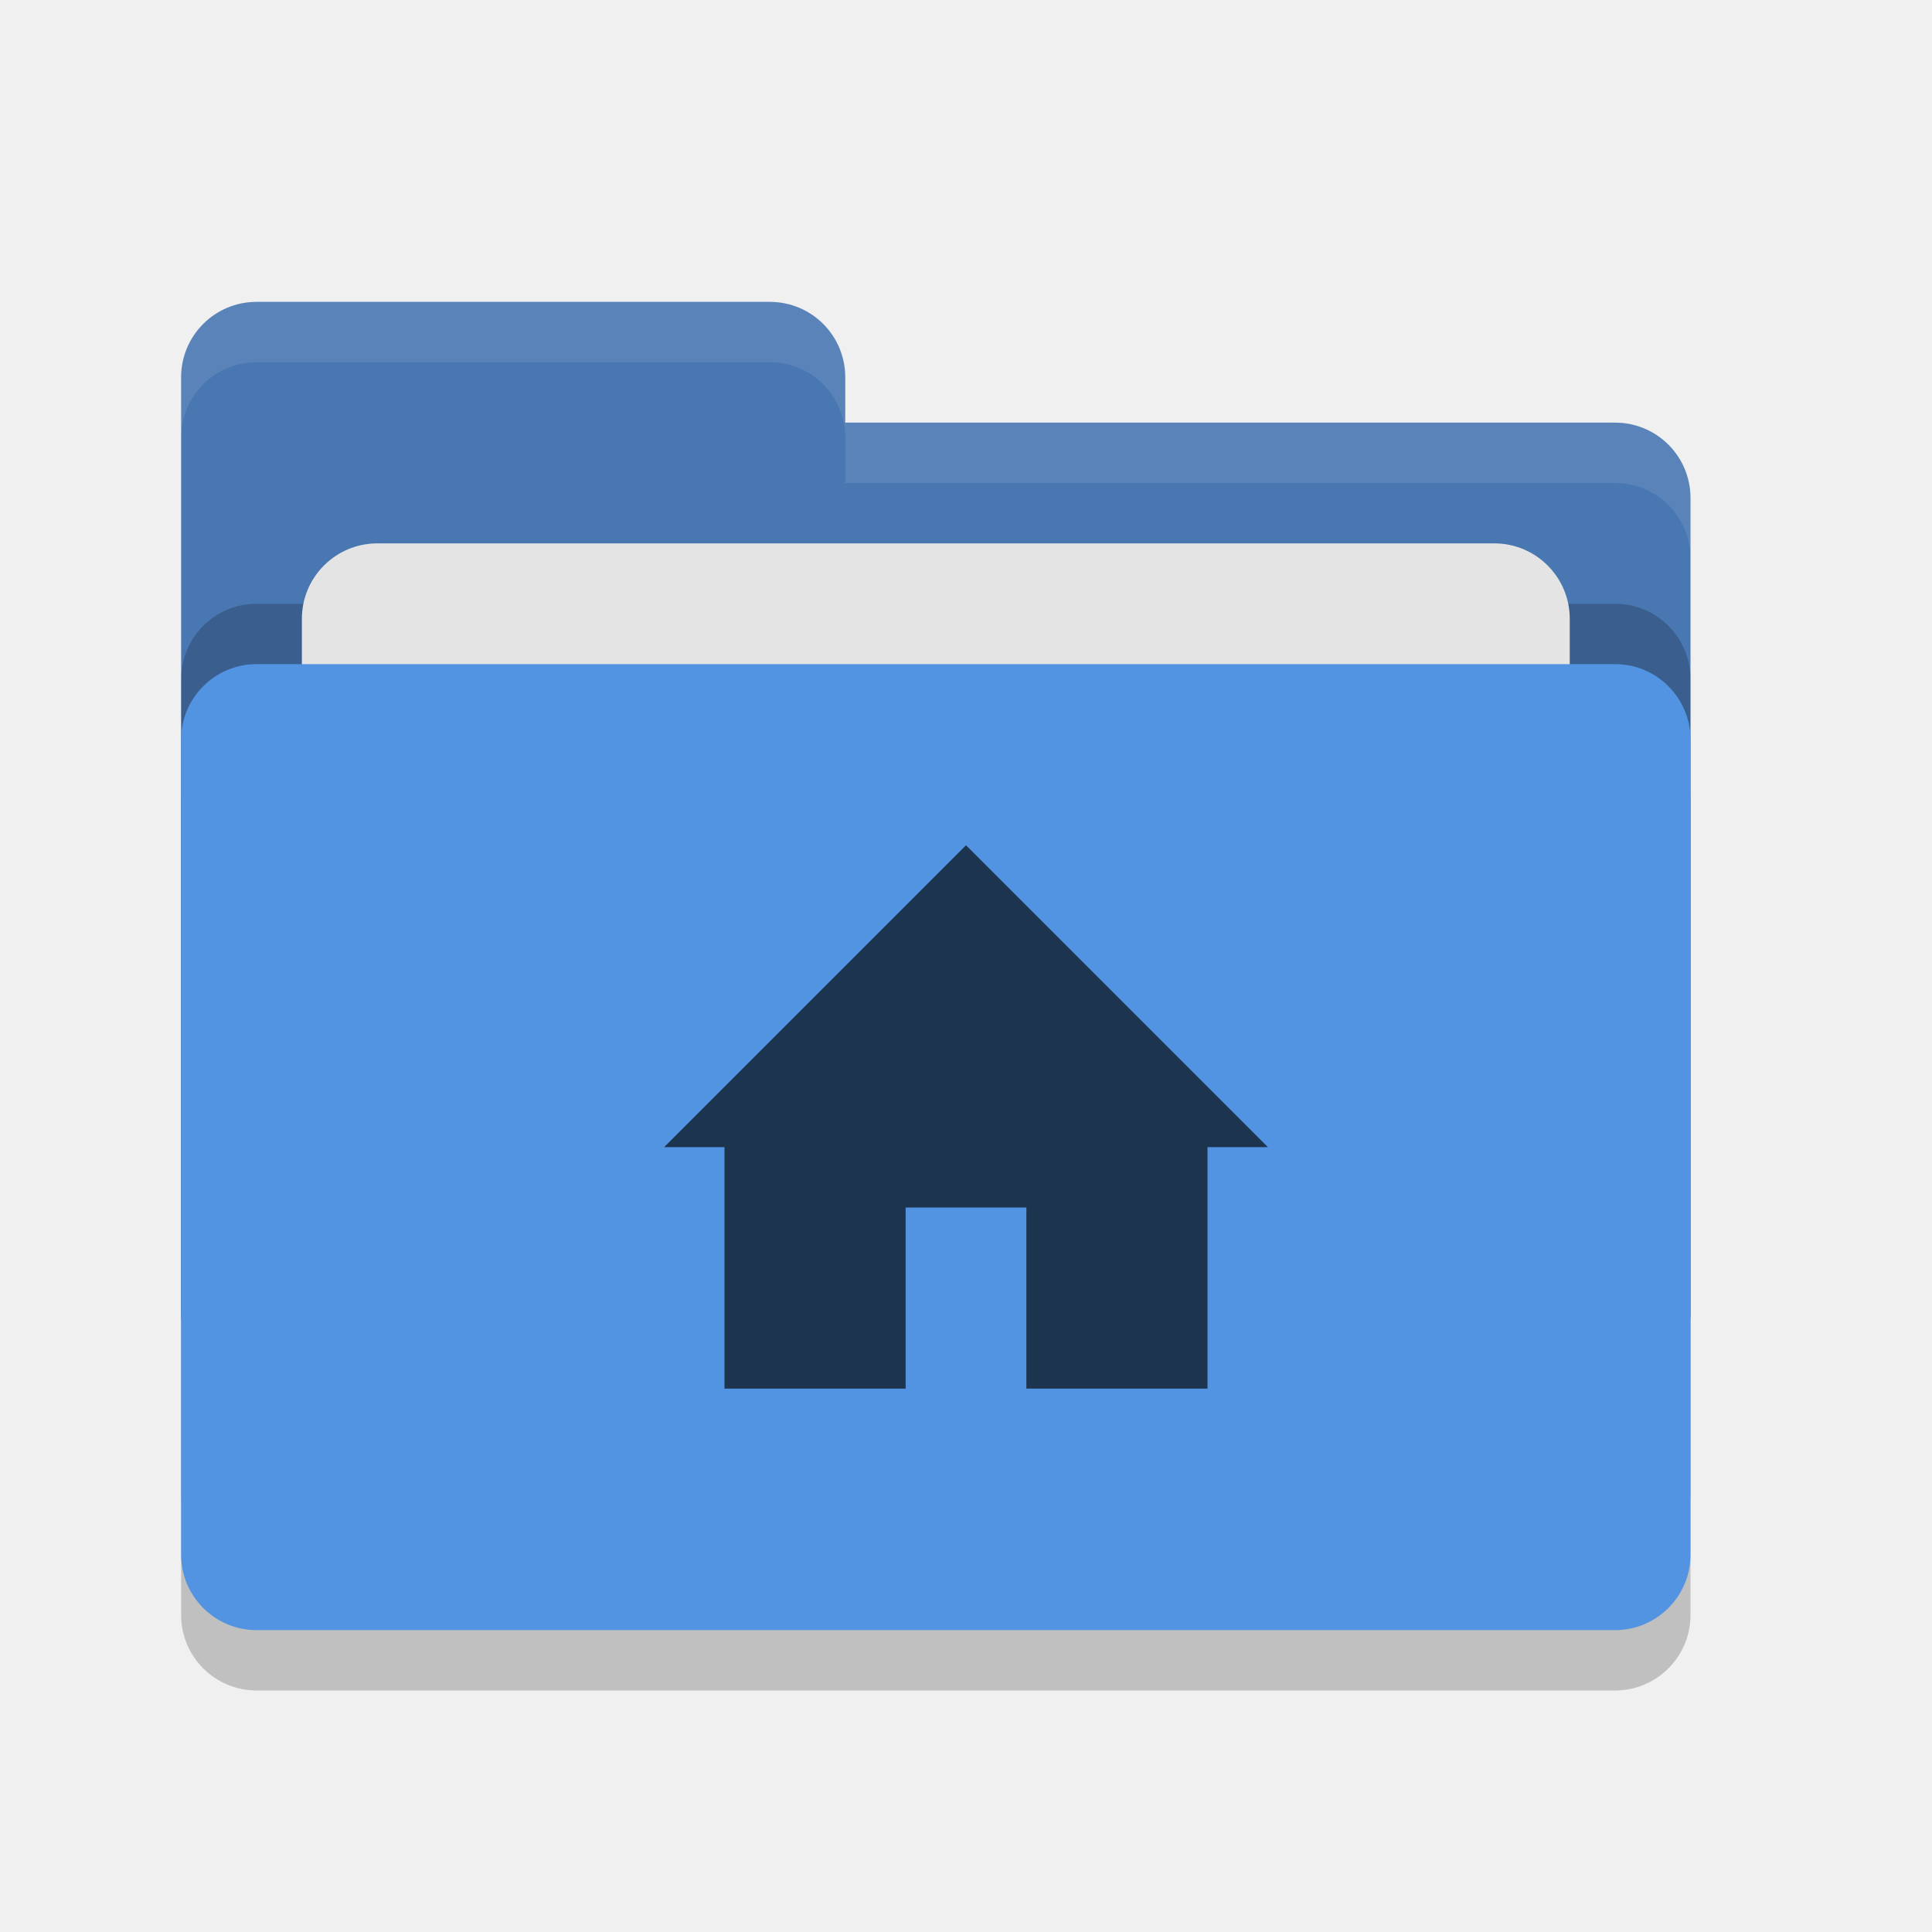
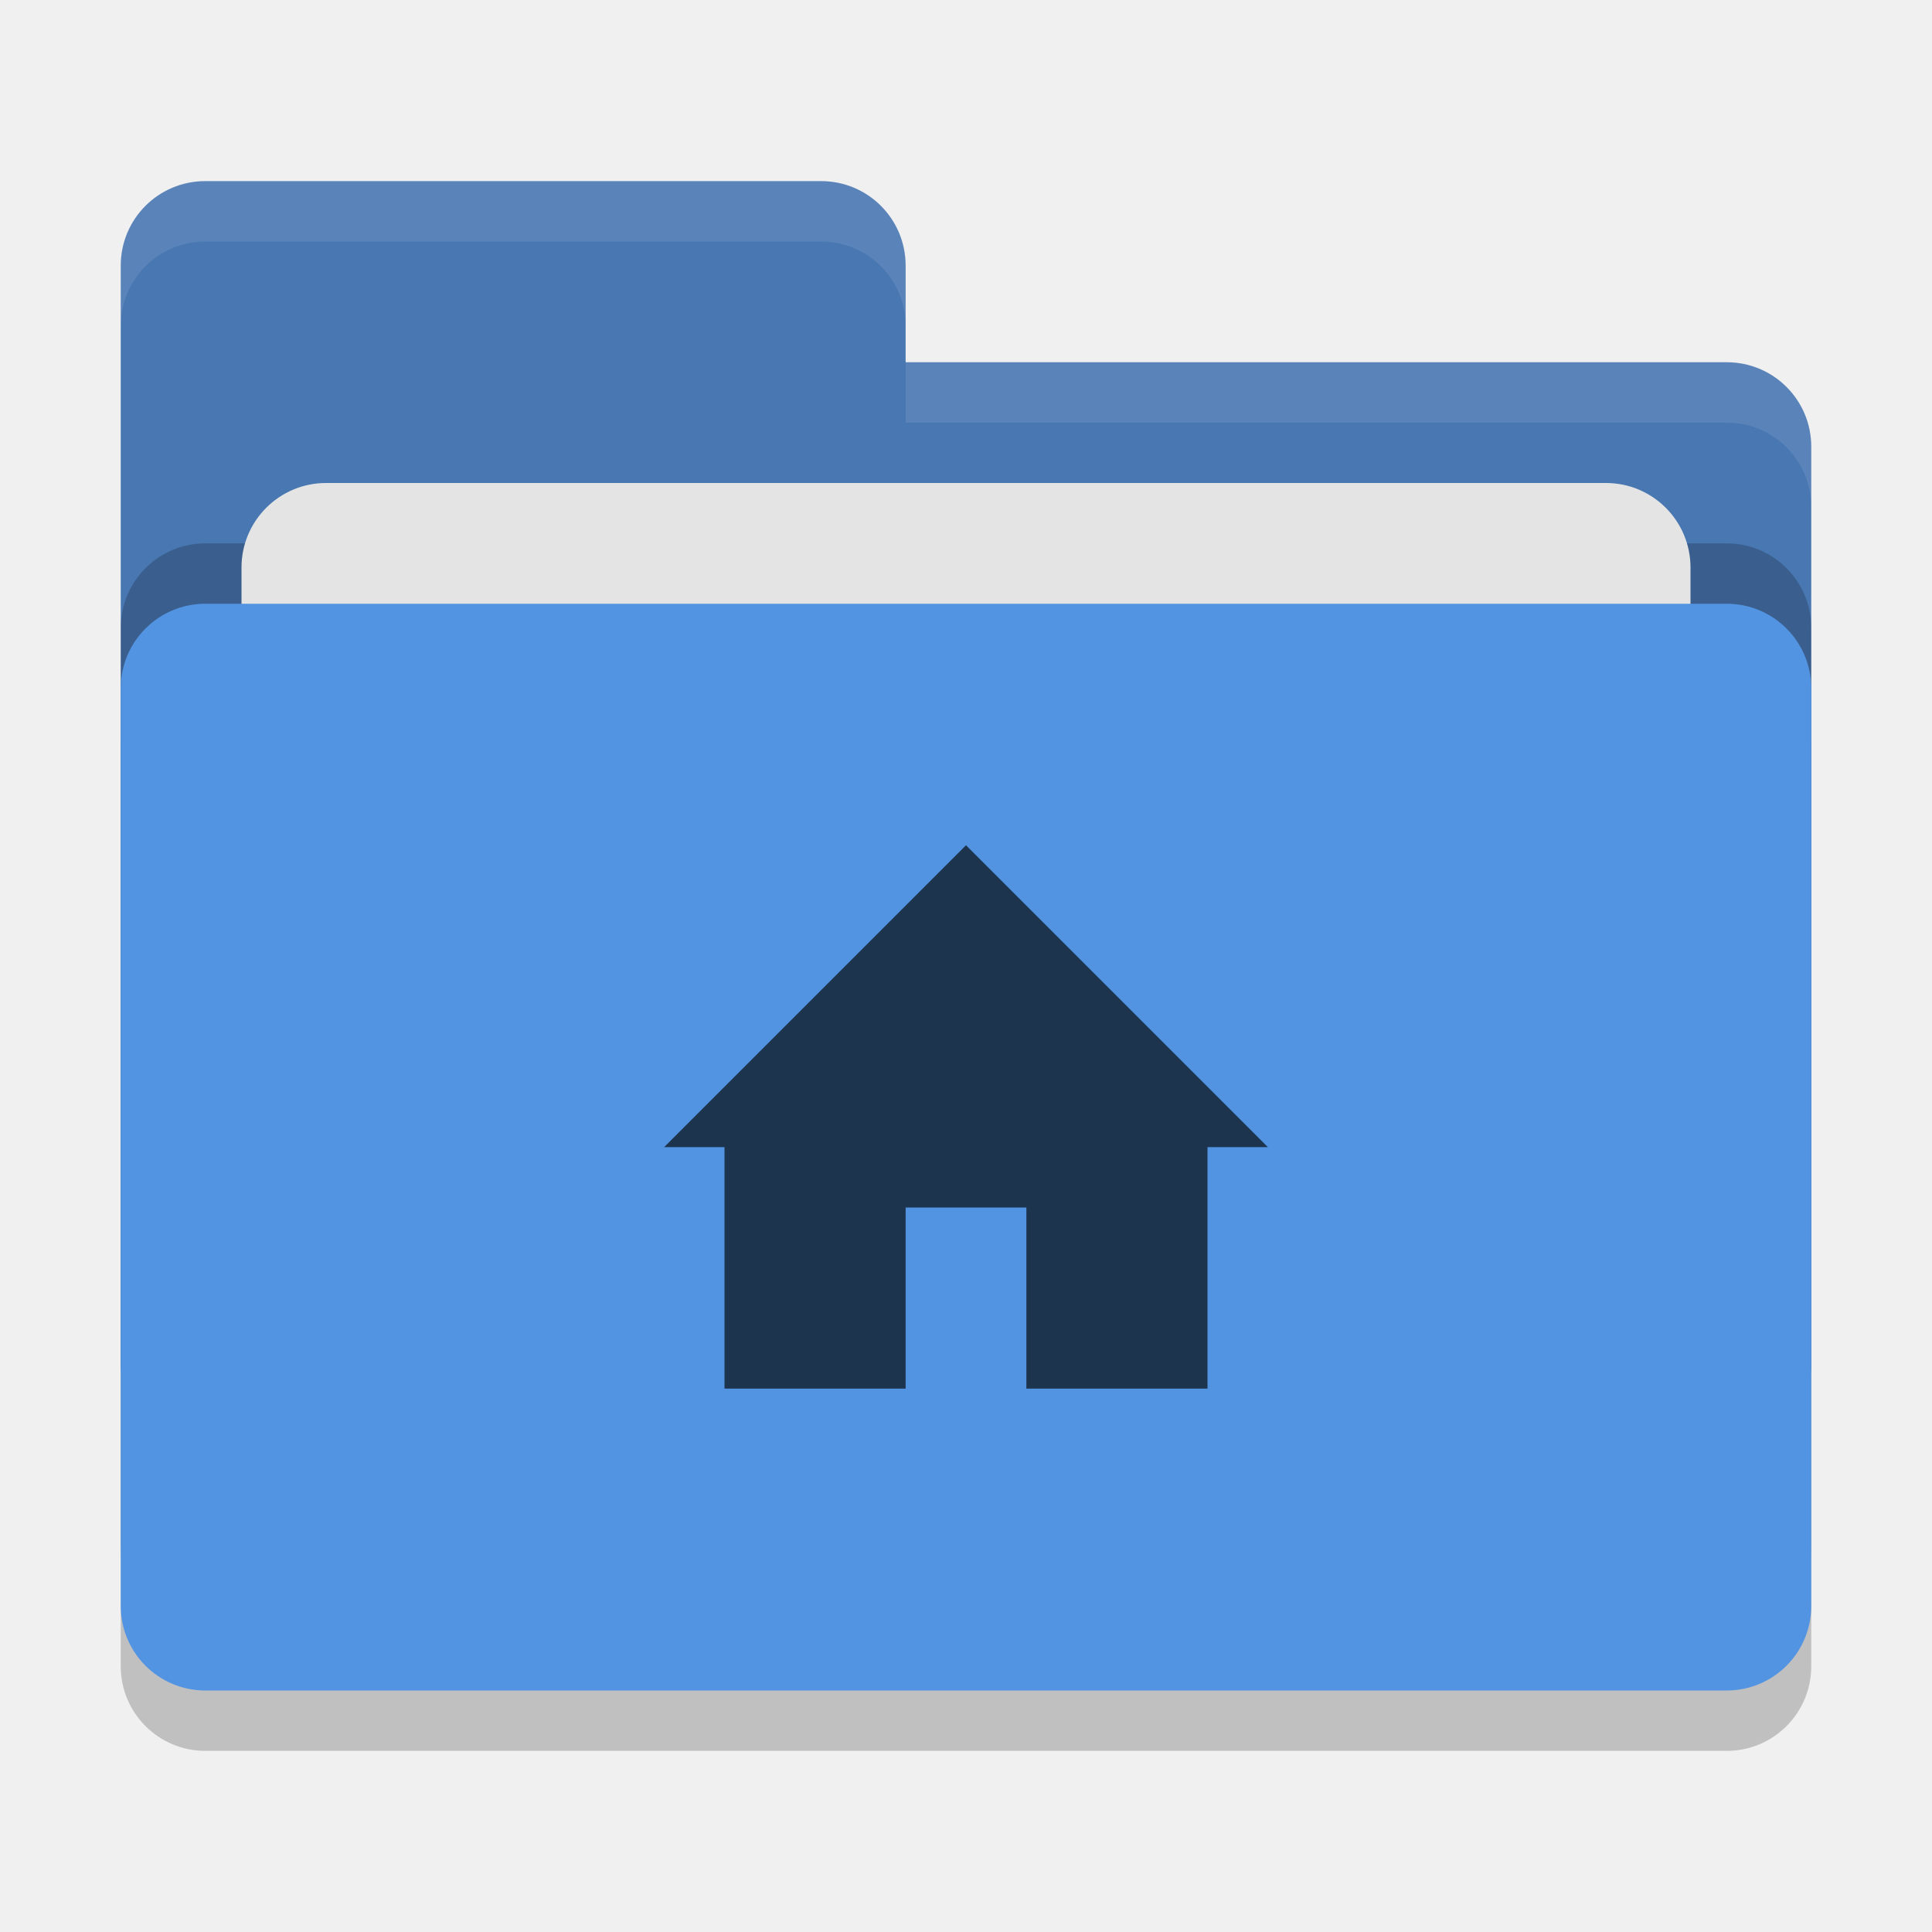
<svg xmlns="http://www.w3.org/2000/svg" width="32" height="32" version="1">
-   <rect style="opacity:0.2" width="25" height="16" x="3" y="12" rx="1.25" ry="1.25" />
-   <path style="fill:#4877b1" d="M 3,21.75 C 3,22.442 3.558,23 4.25,23 H 26.75 C 27.442,23 28,22.442 28,21.75 V 8.25 C 28,7.558 27.442,7 26.75,7 H 14 V 6.25 C 14,5.558 13.443,5 12.75,5 H 4.25 C 3.558,5 3,5.558 3,6.25" />
-   <rect style="opacity:0.2" width="25" height="16" x="3" y="10" rx="1.25" ry="1.25" />
-   <rect style="fill:#e4e4e4" width="21" height="10" x="5" y="9" rx="1.25" ry="1.25" />
-   <rect style="fill:#5294e2" width="25" height="16" x="3" y="11" rx="1.25" ry="1.25" />
-   <path style="opacity:0.1;fill:#ffffff" d="M 4.25 5 C 3.558 5 3 5.558 3 6.25 L 3 7.25 C 3 6.558 3.558 6 4.25 6 L 12.75 6 C 13.443 6 14 6.558 14 7.25 L 14 8 L 26.75 8 C 27.442 8 28 8.557 28 9.25 L 28 8.25 C 28 7.558 27.442 7 26.75 7 L 14 7 L 14 6.25 C 14 5.558 13.443 5 12.75 5 L 4.25 5 z" />
+   <rect style="opacity:0.2" width="28" height="18" x="2" y="11" rx="1.4" ry="1.4" />
+   <path style="fill:#4877b1" d="M 3.4,3 C 2.625,3 2,3.625 2,4.4 V 22.6 C 2,23.375 2.625,24 3.4,24 H 28.6 C 29.375,24 30,23.375 30,22.6 V 7.4 C 30,6.625 29.375,6 28.6,6 H 15 V 4.4 C 15,3.625 14.375,3 13.6,3 Z" />
+   <rect style="opacity:0.2" width="28" height="18" x="2" y="9" rx="1.4" ry="1.4" />
+   <rect style="fill:#e4e4e4" width="24" height="11" x="4" y="8" rx="1.4" ry="1.4" />
+   <rect style="fill:#5294e2" width="28" height="18" x="2" y="10" rx="1.4" ry="1.4" />
+   <path style="opacity:0.1;fill:#ffffff" d="M 3.4,3 C 2.625,3 2,3.625 2,4.4 V 5.4 C 2,4.625 2.625,4 3.4,4 H 13.6 C 14.375,4 15,4.625 15,5.4 V 4.4 C 15,3.625 14.375,3 13.6,3 Z M 15,6 V 7 H 28.6 C 29.375,7 30,7.625 30,8.4 V 7.4 C 30,6.625 29.375,6 28.6,6 Z" />
  <path style="fill:#1d344f" d="M 11,19 H 12 V 23 H 15 V 20 H 17 V 23 H 20 V 19 H 21 L 16,14 Z" />
</svg>
